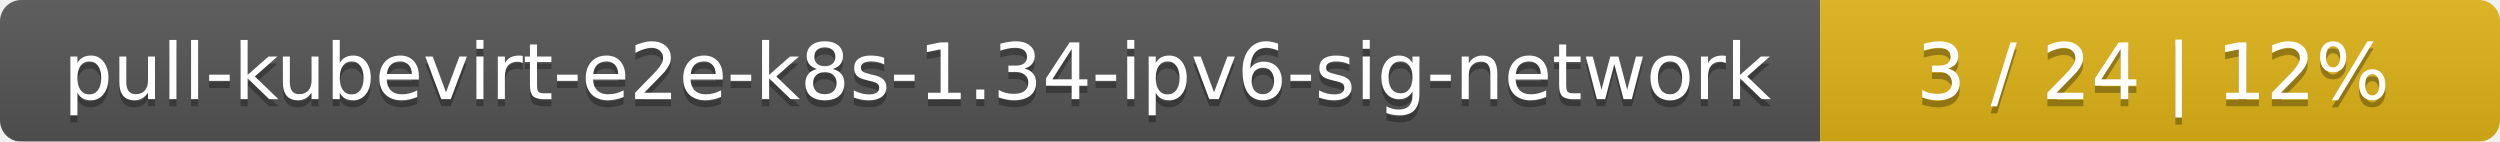
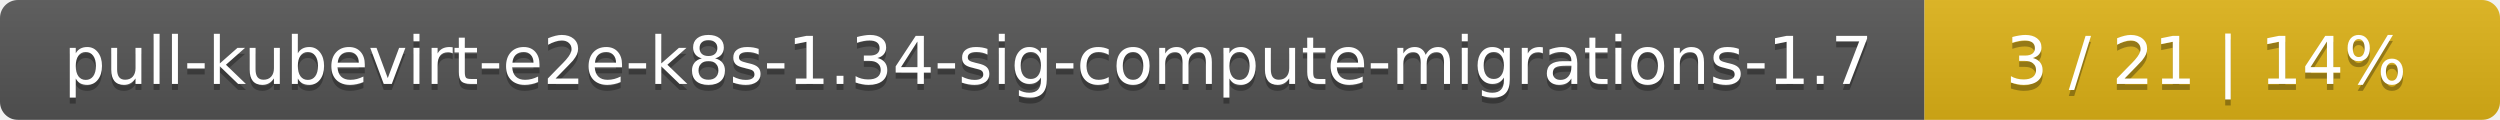
- <svg xmlns="http://www.w3.org/2000/svg" width="353" height="20">
+ <svg xmlns="http://www.w3.org/2000/svg" width="417" height="20">
  <linearGradient id="smooth" x2="0" y2="100%">
    <stop offset="0" stop-color="#bbb" stop-opacity=".1" />
    <stop offset="1" stop-opacity=".1" />
  </linearGradient>
  <mask id="round">
-     <rect width="353" height="20" rx="3" fill="#fff" />
+     <rect width="417" height="20" rx="3" fill="#fff" />
  </mask>
  <g mask="url(#round)">
-     <rect width="257" height="20" fill="#555" />
-     <rect x="257" width="96" height="20" fill="#dfb317" />
-     <rect width="353" height="20" fill="url(#smooth)" />
+     <rect width="321" height="20" fill="#555" />
+     <rect x="321" width="96" height="20" fill="#dfb317" />
+     <rect width="417" height="20" fill="url(#smooth)" />
  </g>
  <g fill="#fff" text-anchor="middle" font-family="DejaVu Sans,Verdana,Geneva,sans-serif" font-size="11">
-     <text x="129.5" y="15" fill="#010101" fill-opacity=".3">pull-kubevirt-e2e-k8s-1.34-ipv6-sig-network</text>
-     <text x="129.5" y="14">pull-kubevirt-e2e-k8s-1.34-ipv6-sig-network</text>
-     <text x="304" y="15" fill="#010101" fill-opacity=".3">3 / 24    |    12%</text>
-     <text x="304" y="14">3 / 24    |    12%</text>
+     <text x="161.5" y="15" fill="#010101" fill-opacity=".3">pull-kubevirt-e2e-k8s-1.34-sig-compute-migrations-1.7</text>
+     <text x="161.5" y="14">pull-kubevirt-e2e-k8s-1.34-sig-compute-migrations-1.7</text>
+     <text x="368" y="15" fill="#010101" fill-opacity=".3">3 / 21    |    14%</text>
+     <text x="368" y="14">3 / 21    |    14%</text>
  </g>
</svg>
